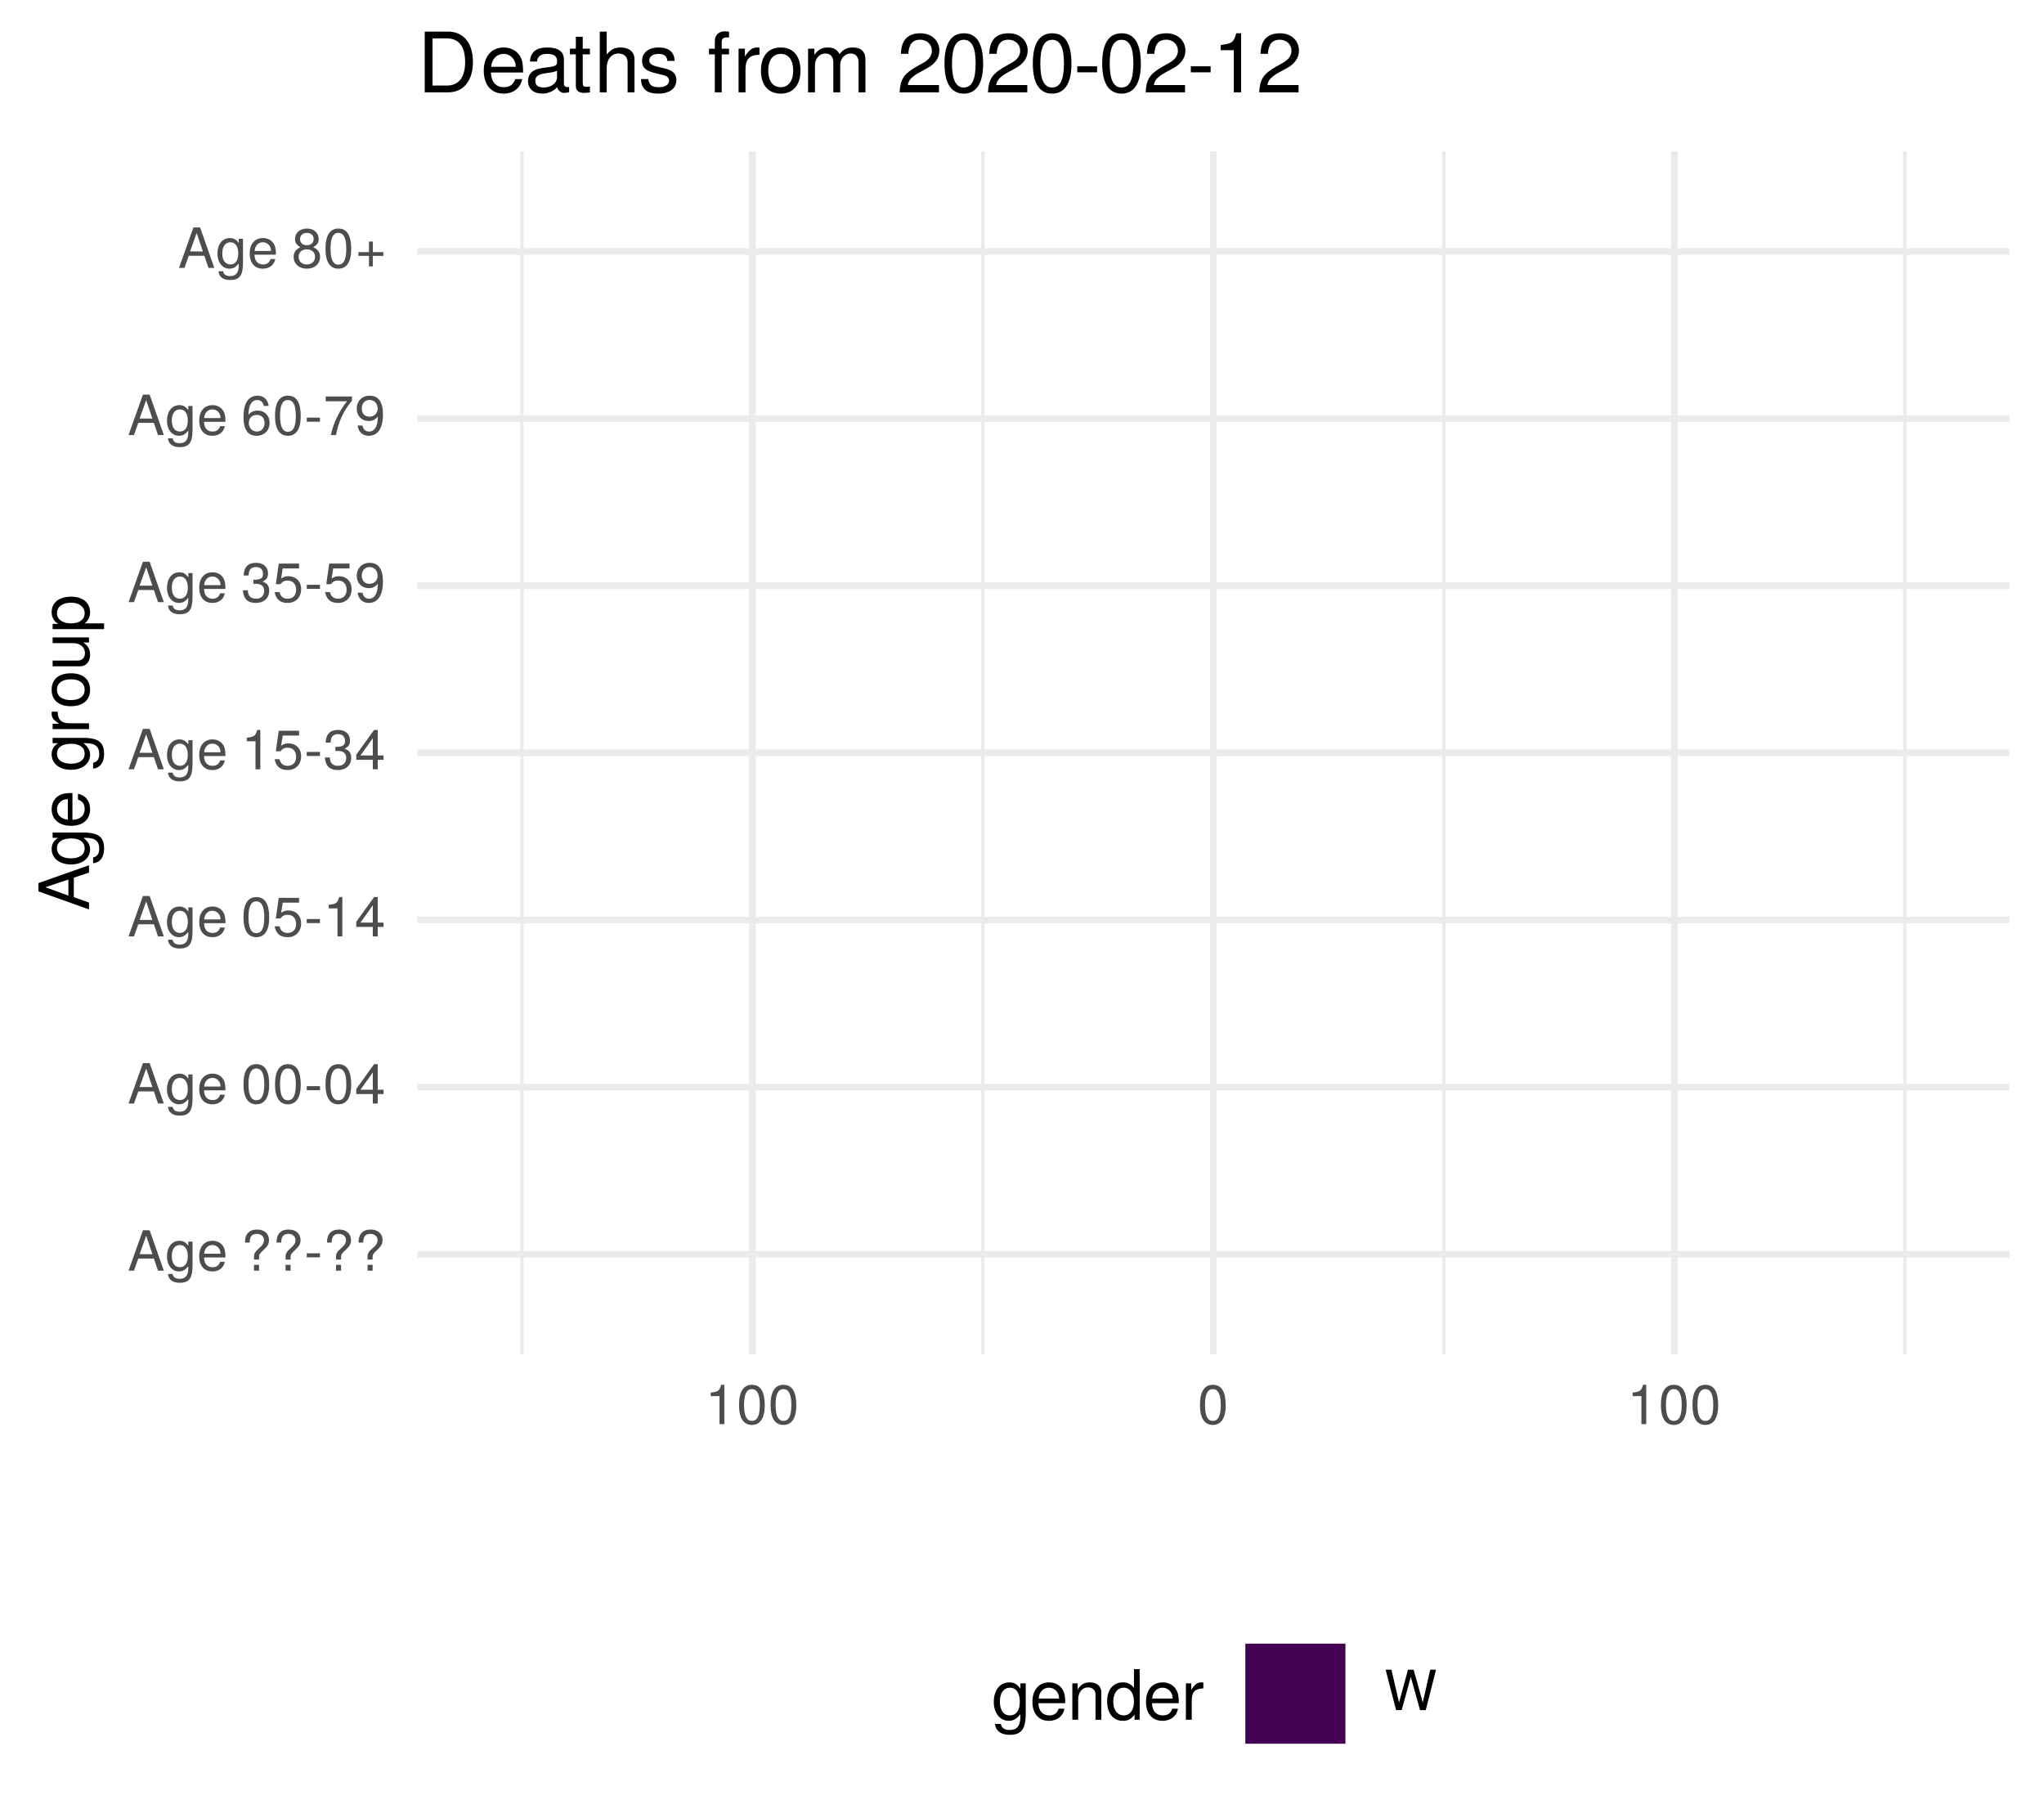
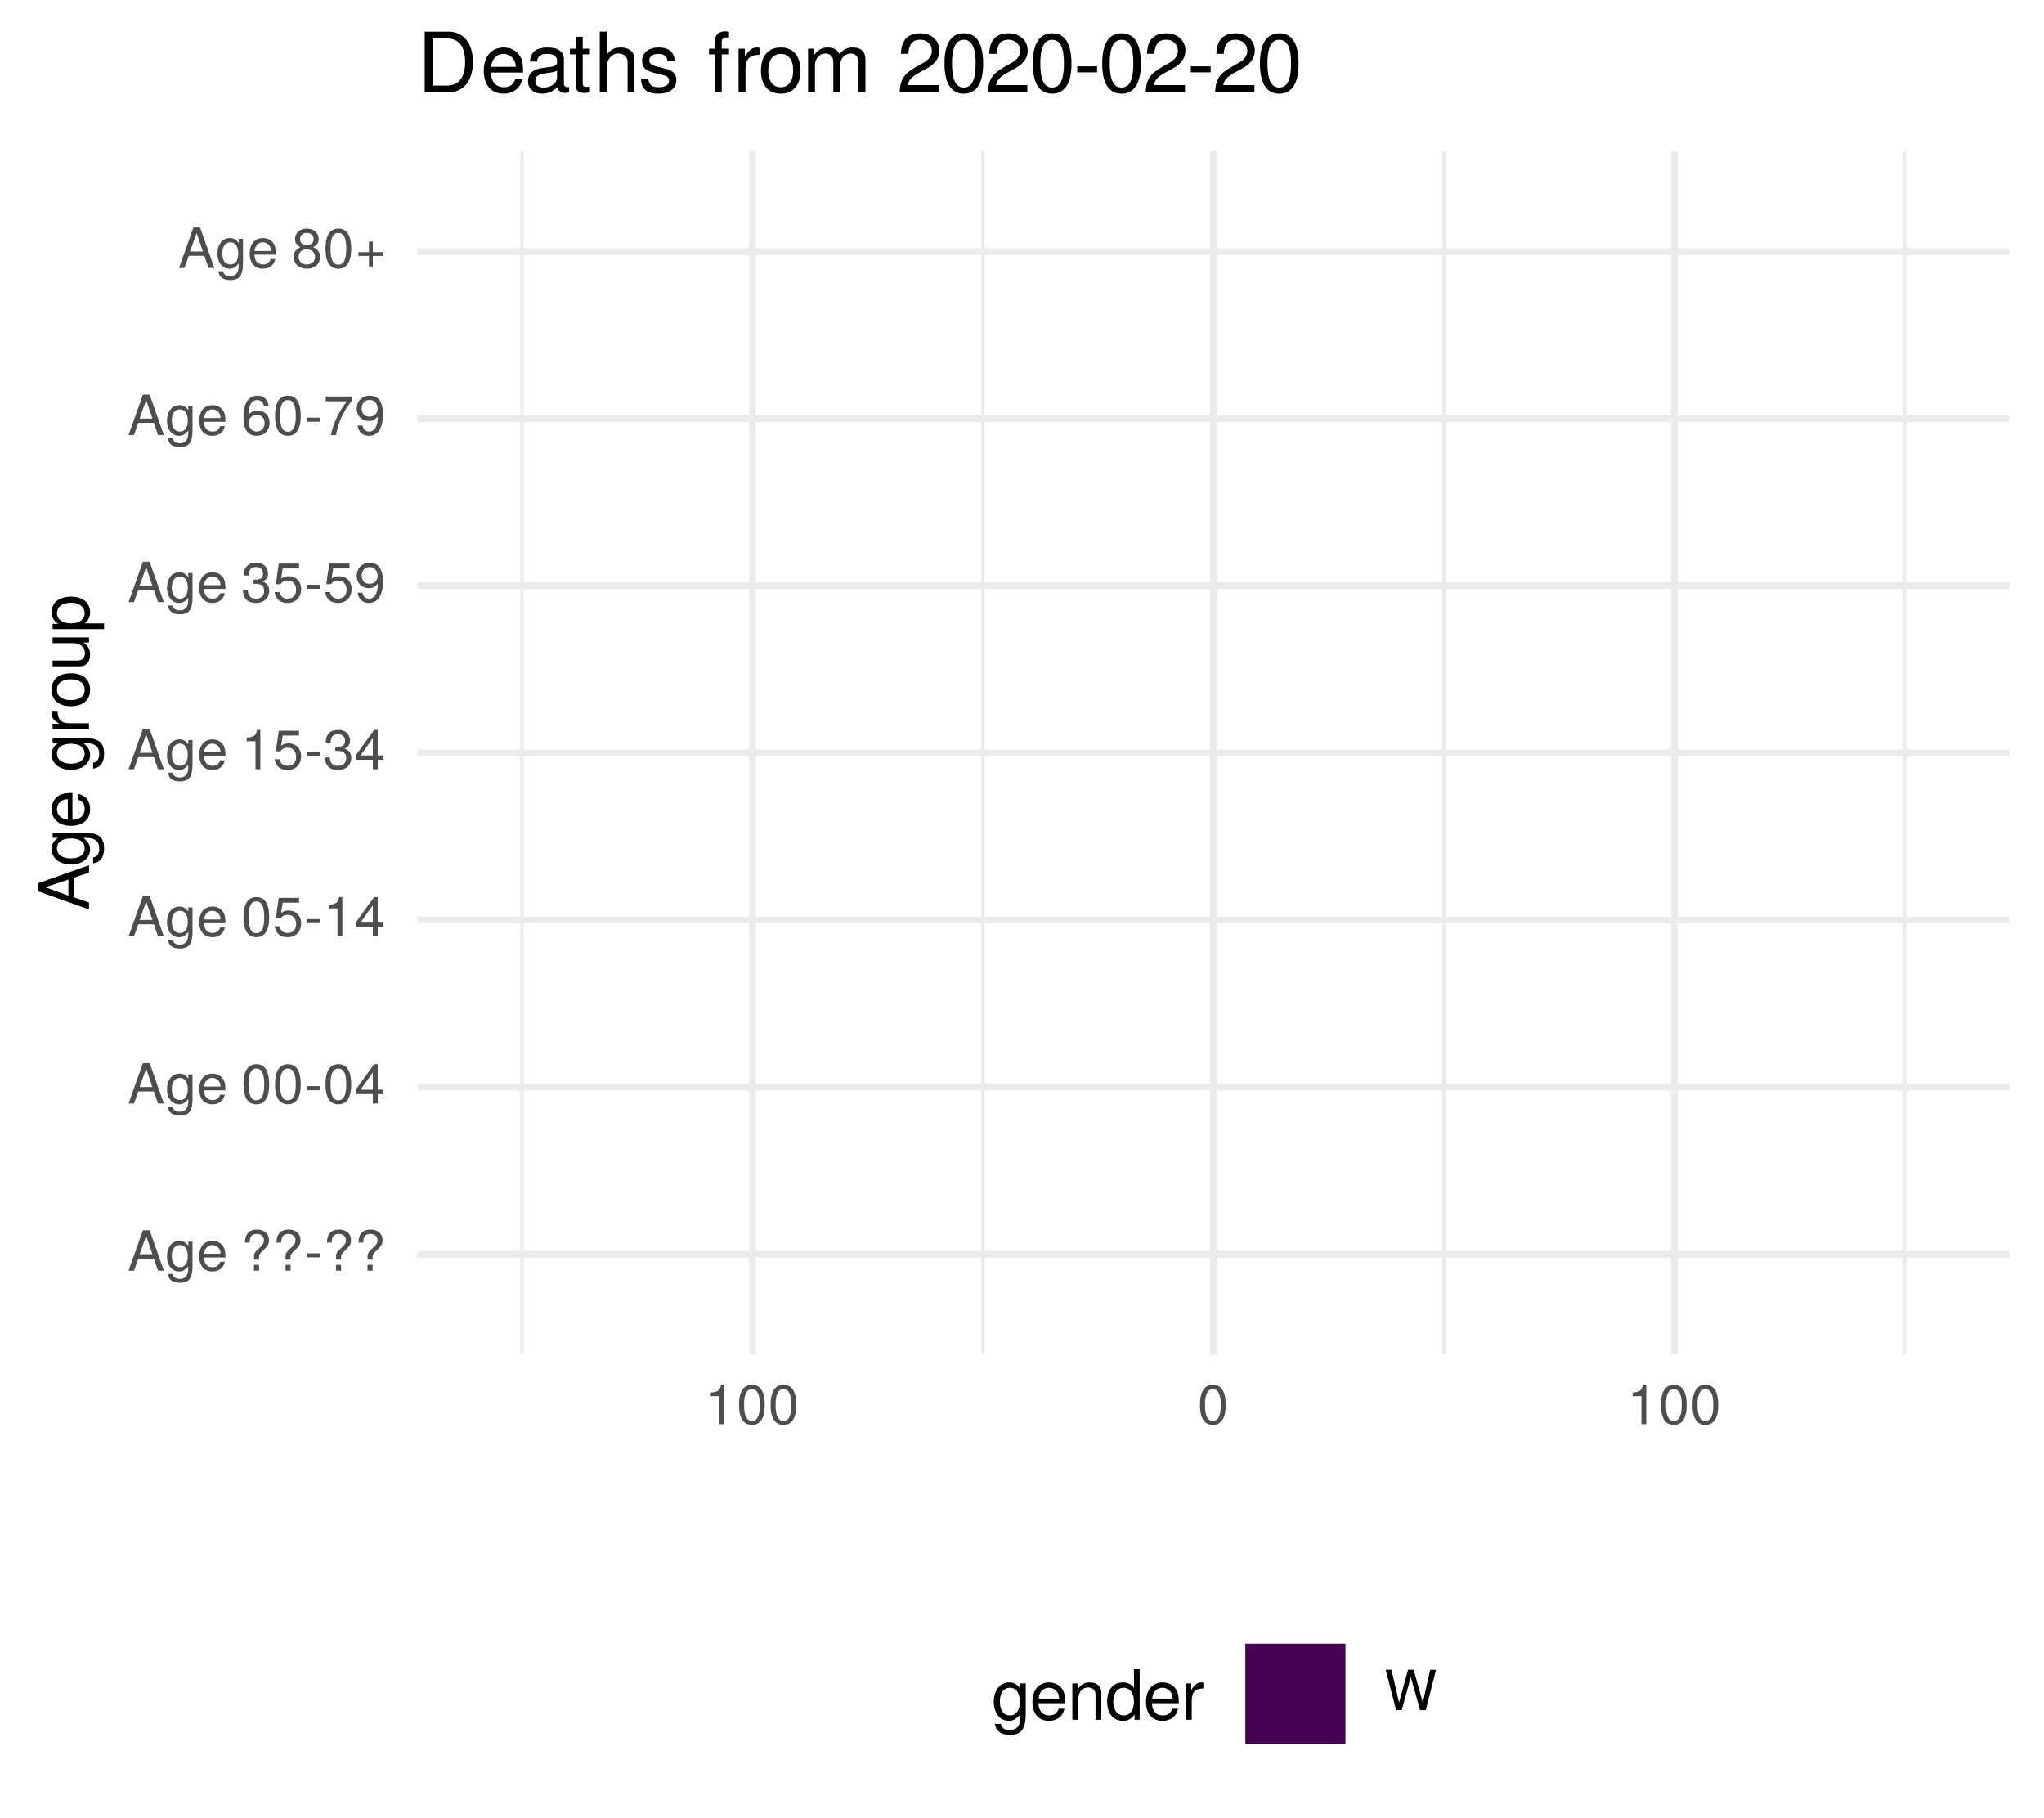
<svg xmlns="http://www.w3.org/2000/svg" xmlns:xlink="http://www.w3.org/1999/xlink" width="324pt" height="288pt" viewBox="0 0 324 288" version="1.1">
  <defs>
    <g>
      <symbol overflow="visible" id="glyph0-0">
        <path style="stroke:none;" d="" />
      </symbol>
      <symbol overflow="visible" id="glyph0-1">
        <path style="stroke:none;" d="M 5.75 0 L 3.5 -6.406 L 2.438 -6.406 L 0.156 0 L 1.016 0 L 1.703 -1.922 L 4.172 -1.922 L 4.828 0 Z M 3.938 -2.609 L 1.906 -2.609 L 2.953 -5.531 Z M 3.938 -2.609 " />
      </symbol>
      <symbol overflow="visible" id="glyph0-2">
        <path style="stroke:none;" d="M 4.297 -0.75 L 4.297 -4.609 L 3.625 -4.609 L 3.625 -3.938 C 3.25 -4.484 2.812 -4.734 2.219 -4.734 C 1.047 -4.734 0.25 -3.75 0.25 -2.266 C 0.25 -0.812 1.078 0.125 2.156 0.125 C 2.734 0.125 3.141 -0.109 3.625 -0.688 L 3.625 -0.391 C 3.625 0.828 3.125 1.297 2.266 1.297 C 1.688 1.297 1.234 1.094 1.156 0.531 L 0.406 0.531 C 0.484 1.406 1.156 1.922 2.25 1.922 C 3.688 1.922 4.297 1.281 4.297 -0.75 Z M 3.547 -2.281 C 3.547 -1.172 3.078 -0.547 2.312 -0.547 C 1.5 -0.547 1.016 -1.188 1.016 -2.312 C 1.016 -3.406 1.516 -4.062 2.297 -4.062 C 3.094 -4.062 3.547 -3.391 3.547 -2.281 Z M 3.547 -2.281 " />
      </symbol>
      <symbol overflow="visible" id="glyph0-3">
        <path style="stroke:none;" d="M 4.516 -2.094 C 4.516 -2.766 4.453 -3.188 4.328 -3.531 C 4.031 -4.281 3.328 -4.734 2.469 -4.734 C 1.172 -4.734 0.359 -3.797 0.359 -2.281 C 0.359 -0.766 1.156 0.125 2.453 0.125 C 3.5 0.125 4.234 -0.469 4.422 -1.406 L 3.672 -1.406 C 3.469 -0.797 3.062 -0.547 2.469 -0.547 C 1.703 -0.547 1.141 -1.031 1.125 -2.094 Z M 3.734 -2.75 C 3.734 -2.75 3.734 -2.703 3.719 -2.688 L 1.141 -2.688 C 1.203 -3.516 1.719 -4.062 2.453 -4.062 C 3.172 -4.062 3.734 -3.469 3.734 -2.75 Z M 3.734 -2.75 " />
      </symbol>
      <symbol overflow="visible" id="glyph0-4">
        <path style="stroke:none;" d="" />
      </symbol>
      <symbol overflow="visible" id="glyph0-5">
        <path style="stroke:none;" d="M 4.422 -4.828 C 4.422 -5.859 3.688 -6.516 2.547 -6.516 C 1.281 -6.516 0.609 -5.812 0.609 -4.453 L 1.359 -4.453 C 1.359 -5.422 1.719 -5.828 2.5 -5.828 C 3.172 -5.828 3.625 -5.422 3.625 -4.828 C 3.625 -4.422 3.438 -4.078 2.969 -3.672 C 2.453 -3.203 2.453 -3.203 2.297 -3 C 2.109 -2.75 2.047 -2.547 2.047 -2.234 L 2.047 -1.75 L 2.844 -1.75 L 2.844 -2.156 C 2.844 -2.547 2.938 -2.703 3.531 -3.25 C 4.203 -3.859 4.422 -4.25 4.422 -4.828 Z M 2.844 0 L 2.844 -0.922 L 2.047 -0.922 L 2.047 0 Z M 2.844 0 " />
      </symbol>
      <symbol overflow="visible" id="glyph0-6">
        <path style="stroke:none;" d="M 2.5 -2.109 L 2.5 -2.75 L 0.406 -2.75 L 0.406 -2.109 Z M 2.5 -2.109 " />
      </symbol>
      <symbol overflow="visible" id="glyph0-7">
        <path style="stroke:none;" d="M 4.453 -3 C 4.453 -5.156 3.781 -6.234 2.422 -6.234 C 1.078 -6.234 0.375 -5.141 0.375 -3.047 C 0.375 -0.953 1.078 0.125 2.422 0.125 C 3.734 0.125 4.453 -0.953 4.453 -3 Z M 3.672 -3.062 C 3.672 -1.297 3.266 -0.516 2.406 -0.516 C 1.578 -0.516 1.172 -1.344 1.172 -3.047 C 1.172 -4.75 1.578 -5.547 2.422 -5.547 C 3.25 -5.547 3.672 -4.734 3.672 -3.062 Z M 3.672 -3.062 " />
      </symbol>
      <symbol overflow="visible" id="glyph0-8">
        <path style="stroke:none;" d="M 4.578 -1.5 L 4.578 -2.188 L 3.656 -2.188 L 3.656 -6.234 L 3.078 -6.234 L 0.25 -2.312 L 0.25 -1.5 L 2.875 -1.5 L 2.875 0 L 3.656 0 L 3.656 -1.5 Z M 2.875 -2.188 L 0.922 -2.188 L 2.875 -4.922 Z M 2.875 -2.188 " />
      </symbol>
      <symbol overflow="visible" id="glyph0-9">
        <path style="stroke:none;" d="M 4.516 -2.062 C 4.516 -3.297 3.688 -4.109 2.5 -4.109 C 2.062 -4.109 1.703 -4 1.344 -3.734 L 1.594 -5.344 L 4.188 -5.344 L 4.188 -6.109 L 0.969 -6.109 L 0.5 -2.844 L 1.219 -2.844 C 1.578 -3.266 1.875 -3.422 2.359 -3.422 C 3.188 -3.422 3.719 -2.891 3.719 -1.969 C 3.719 -1.062 3.203 -0.547 2.359 -0.547 C 1.688 -0.547 1.266 -0.891 1.078 -1.594 L 0.312 -1.594 C 0.562 -0.359 1.266 0.125 2.375 0.125 C 3.641 0.125 4.516 -0.75 4.516 -2.062 Z M 4.516 -2.062 " />
      </symbol>
      <symbol overflow="visible" id="glyph0-10">
        <path style="stroke:none;" d="M 3.047 0 L 3.047 -6.234 L 2.547 -6.234 C 2.266 -5.281 2.094 -5.141 0.891 -5 L 0.891 -4.438 L 2.281 -4.438 L 2.281 0 Z M 3.047 0 " />
      </symbol>
      <symbol overflow="visible" id="glyph0-11">
        <path style="stroke:none;" d="M 4.453 -1.812 C 4.453 -2.562 4.141 -3.016 3.391 -3.266 C 3.969 -3.5 4.266 -3.891 4.266 -4.516 C 4.266 -5.594 3.547 -6.234 2.359 -6.234 C 1.109 -6.234 0.438 -5.547 0.406 -4.219 L 1.188 -4.219 C 1.203 -5.141 1.578 -5.562 2.375 -5.562 C 3.062 -5.562 3.469 -5.156 3.469 -4.5 C 3.469 -3.828 3.188 -3.547 1.938 -3.547 L 1.938 -2.906 L 2.359 -2.906 C 3.219 -2.906 3.656 -2.5 3.656 -1.797 C 3.656 -1.016 3.172 -0.547 2.359 -0.547 C 1.516 -0.547 1.109 -0.969 1.062 -1.875 L 0.281 -1.875 C 0.375 -0.5 1.062 0.125 2.344 0.125 C 3.625 0.125 4.453 -0.641 4.453 -1.812 Z M 4.453 -1.812 " />
      </symbol>
      <symbol overflow="visible" id="glyph0-12">
        <path style="stroke:none;" d="M 4.484 -3.266 C 4.484 -5.219 3.797 -6.234 2.375 -6.234 C 1.188 -6.234 0.328 -5.391 0.328 -4.172 C 0.328 -3.016 1.125 -2.219 2.25 -2.219 C 2.844 -2.219 3.266 -2.438 3.672 -2.922 C 3.672 -1.406 3.172 -0.547 2.281 -0.547 C 1.734 -0.547 1.359 -0.891 1.234 -1.5 L 0.469 -1.5 C 0.609 -0.469 1.281 0.125 2.234 0.125 C 3.688 0.125 4.484 -1.109 4.484 -3.266 Z M 3.641 -4.188 C 3.641 -3.422 3.094 -2.906 2.344 -2.906 C 1.594 -2.906 1.125 -3.391 1.125 -4.234 C 1.125 -5.016 1.656 -5.562 2.359 -5.562 C 3.094 -5.562 3.641 -5 3.641 -4.188 Z M 3.641 -4.188 " />
      </symbol>
      <symbol overflow="visible" id="glyph0-13">
        <path style="stroke:none;" d="M 4.516 -1.938 C 4.516 -3.094 3.719 -3.875 2.609 -3.875 C 1.984 -3.875 1.5 -3.641 1.172 -3.188 C 1.172 -4.703 1.672 -5.547 2.562 -5.547 C 3.109 -5.547 3.484 -5.203 3.609 -4.609 L 4.375 -4.609 C 4.234 -5.625 3.562 -6.234 2.609 -6.234 C 1.156 -6.234 0.375 -5.016 0.375 -2.844 C 0.375 -0.891 1.047 0.125 2.469 0.125 C 3.656 0.125 4.516 -0.719 4.516 -1.938 Z M 3.719 -1.875 C 3.719 -1.094 3.188 -0.547 2.484 -0.547 C 1.766 -0.547 1.219 -1.125 1.219 -1.922 C 1.219 -2.688 1.734 -3.188 2.5 -3.188 C 3.25 -3.188 3.719 -2.703 3.719 -1.875 Z M 3.719 -1.875 " />
      </symbol>
      <symbol overflow="visible" id="glyph0-14">
        <path style="stroke:none;" d="M 4.578 -5.453 L 4.578 -6.109 L 0.406 -6.109 L 0.406 -5.344 L 3.781 -5.344 C 2.531 -3.781 1.656 -1.953 1.219 0 L 2.047 0 C 2.391 -2.016 3.266 -3.891 4.578 -5.453 Z M 4.578 -5.453 " />
      </symbol>
      <symbol overflow="visible" id="glyph0-15">
        <path style="stroke:none;" d="M 4.516 -1.766 C 4.516 -2.453 4.156 -2.938 3.438 -3.281 C 4.078 -3.672 4.297 -3.984 4.297 -4.578 C 4.297 -5.547 3.531 -6.234 2.422 -6.234 C 1.312 -6.234 0.547 -5.547 0.547 -4.578 C 0.547 -4 0.75 -3.672 1.391 -3.281 C 0.672 -2.938 0.328 -2.453 0.328 -1.766 C 0.328 -0.625 1.188 0.125 2.422 0.125 C 3.656 0.125 4.516 -0.625 4.516 -1.766 Z M 3.5 -4.562 C 3.5 -3.969 3.062 -3.594 2.422 -3.594 C 1.766 -3.594 1.344 -3.969 1.344 -4.562 C 1.344 -5.156 1.766 -5.547 2.422 -5.547 C 3.078 -5.547 3.5 -5.156 3.5 -4.562 Z M 3.719 -1.75 C 3.719 -1.016 3.188 -0.547 2.406 -0.547 C 1.641 -0.547 1.125 -1.016 1.125 -1.75 C 1.125 -2.484 1.641 -2.938 2.422 -2.938 C 3.188 -2.938 3.719 -2.484 3.719 -1.75 Z M 3.719 -1.75 " />
      </symbol>
      <symbol overflow="visible" id="glyph0-16">
        <path style="stroke:none;" d="M 4.547 -1.906 L 4.547 -2.5 L 2.875 -2.5 L 2.875 -4.172 L 2.266 -4.172 L 2.266 -2.5 L 0.594 -2.5 L 0.594 -1.906 L 2.266 -1.906 L 2.266 -0.234 L 2.875 -0.234 L 2.875 -1.906 Z M 4.547 -1.906 " />
      </symbol>
      <symbol overflow="visible" id="glyph0-17">
        <path style="stroke:none;" d="M 8.172 -6.406 L 7.25 -6.406 L 6.078 -1.203 L 4.625 -6.406 L 3.734 -6.406 L 2.312 -1.203 L 1.109 -6.406 L 0.188 -6.406 L 1.844 0 L 2.734 0 L 4.172 -5.266 L 5.641 0 L 6.547 0 Z M 8.172 -6.406 " />
      </symbol>
      <symbol overflow="visible" id="glyph1-0">
        <path style="stroke:none;" d="" />
      </symbol>
      <symbol overflow="visible" id="glyph1-1">
        <path style="stroke:none;" d="M 0 -7.188 L -8.016 -4.359 L -8.016 -3.047 L 0 -0.188 L 0 -1.281 L -2.406 -2.125 L -2.406 -5.219 L 0 -6.031 Z M -3.266 -4.922 L -3.266 -2.375 L -6.922 -3.703 Z M -3.266 -4.922 " />
      </symbol>
      <symbol overflow="visible" id="glyph1-2">
        <path style="stroke:none;" d="M -0.953 -5.375 L -5.766 -5.375 L -5.766 -4.531 L -4.922 -4.531 C -5.609 -4.062 -5.922 -3.516 -5.922 -2.766 C -5.922 -1.312 -4.703 -0.312 -2.828 -0.312 C -1.016 -0.312 0.172 -1.344 0.172 -2.688 C 0.172 -3.422 -0.141 -3.922 -0.875 -4.531 L -0.484 -4.531 C 1.047 -4.531 1.625 -3.906 1.625 -2.844 C 1.625 -2.109 1.359 -1.547 0.656 -1.438 L 0.656 -0.5 C 1.75 -0.609 2.391 -1.453 2.391 -2.812 C 2.391 -4.609 1.594 -5.375 -0.953 -5.375 Z M -2.844 -4.438 C -1.469 -4.438 -0.688 -3.844 -0.688 -2.875 C -0.688 -1.875 -1.484 -1.281 -2.875 -1.281 C -4.266 -1.281 -5.078 -1.891 -5.078 -2.875 C -5.078 -3.859 -4.25 -4.438 -2.844 -4.438 Z M -2.844 -4.438 " />
      </symbol>
      <symbol overflow="visible" id="glyph1-3">
        <path style="stroke:none;" d="M -2.625 -5.641 C -3.453 -5.641 -3.984 -5.578 -4.406 -5.406 C -5.359 -5.031 -5.922 -4.156 -5.922 -3.078 C -5.922 -1.469 -4.734 -0.438 -2.844 -0.438 C -0.953 -0.438 0.172 -1.438 0.172 -3.062 C 0.172 -4.375 -0.578 -5.297 -1.75 -5.516 L -1.75 -4.594 C -0.984 -4.344 -0.688 -3.828 -0.688 -3.094 C -0.688 -2.141 -1.297 -1.422 -2.625 -1.391 Z M -3.438 -4.656 C -3.438 -4.656 -3.391 -4.656 -3.359 -4.656 L -3.359 -1.422 C -4.391 -1.5 -5.078 -2.141 -5.078 -3.062 C -5.078 -3.969 -4.328 -4.656 -3.438 -4.656 Z M -3.438 -4.656 " />
      </symbol>
      <symbol overflow="visible" id="glyph1-4">
        <path style="stroke:none;" d="" />
      </symbol>
      <symbol overflow="visible" id="glyph1-5">
        <path style="stroke:none;" d="M -4.969 -3.531 L -5.891 -3.531 C -5.922 -3.375 -5.922 -3.297 -5.922 -3.172 C -5.922 -2.578 -5.578 -2.141 -4.719 -1.609 L -5.766 -1.609 L -5.766 -0.766 L 0 -0.766 L 0 -1.688 L -2.984 -1.688 C -4.297 -1.688 -4.938 -2.109 -4.969 -3.531 Z M -4.969 -3.531 " />
      </symbol>
      <symbol overflow="visible" id="glyph1-6">
        <path style="stroke:none;" d="M -2.844 -5.609 C -4.828 -5.609 -5.922 -4.656 -5.922 -2.984 C -5.922 -1.375 -4.812 -0.391 -2.875 -0.391 C -0.953 -0.391 0.172 -1.359 0.172 -3 C 0.172 -4.625 -0.953 -5.609 -2.844 -5.609 Z M -2.844 -4.656 C -1.5 -4.656 -0.688 -4.016 -0.688 -3 C -0.688 -1.984 -1.484 -1.359 -2.875 -1.359 C -4.266 -1.359 -5.078 -1.984 -5.078 -3 C -5.078 -4.031 -4.281 -4.656 -2.844 -4.656 Z M -2.844 -4.656 " />
      </symbol>
      <symbol overflow="visible" id="glyph1-7">
        <path style="stroke:none;" d="M 0 -5.297 L -5.766 -5.297 L -5.766 -4.391 L -2.578 -4.391 C -1.406 -4.391 -0.641 -3.766 -0.641 -2.812 C -0.641 -2.094 -1.078 -1.625 -1.766 -1.625 L -5.766 -1.625 L -5.766 -0.719 L -1.406 -0.719 C -0.453 -0.719 0.172 -1.438 0.172 -2.547 C 0.172 -3.406 -0.125 -3.938 -0.891 -4.484 L 0 -4.484 Z M 0 -5.297 " />
      </symbol>
      <symbol overflow="visible" id="glyph1-8">
        <path style="stroke:none;" d="M -2.828 -5.75 C -4.766 -5.75 -5.922 -4.812 -5.922 -3.281 C -5.922 -2.5 -5.578 -1.875 -4.891 -1.438 L -5.766 -1.438 L -5.766 -0.609 L 2.391 -0.609 L 2.391 -1.516 L -0.688 -1.516 C -0.094 -2 0.172 -2.547 0.172 -3.281 C 0.172 -4.781 -0.984 -5.75 -2.828 -5.75 Z M -2.844 -4.797 C -1.547 -4.797 -0.688 -4.125 -0.688 -3.125 C -0.688 -2.156 -1.484 -1.516 -2.844 -1.516 C -4.188 -1.516 -5.078 -2.156 -5.078 -3.125 C -5.078 -4.141 -4.219 -4.797 -2.844 -4.797 Z M -2.844 -4.797 " />
      </symbol>
      <symbol overflow="visible" id="glyph2-0">
        <path style="stroke:none;" d="" />
      </symbol>
      <symbol overflow="visible" id="glyph2-1">
        <path style="stroke:none;" d="M 5.375 -0.953 L 5.375 -5.766 L 4.531 -5.766 L 4.531 -4.922 C 4.062 -5.609 3.516 -5.922 2.766 -5.922 C 1.312 -5.922 0.312 -4.703 0.312 -2.828 C 0.312 -1.016 1.344 0.172 2.688 0.172 C 3.422 0.172 3.922 -0.141 4.531 -0.875 L 4.531 -0.484 C 4.531 1.047 3.906 1.625 2.844 1.625 C 2.109 1.625 1.547 1.359 1.438 0.656 L 0.5 0.656 C 0.609 1.75 1.453 2.391 2.812 2.391 C 4.609 2.391 5.375 1.594 5.375 -0.953 Z M 4.438 -2.844 C 4.438 -1.469 3.844 -0.688 2.875 -0.688 C 1.875 -0.688 1.281 -1.484 1.281 -2.875 C 1.281 -4.266 1.891 -5.078 2.875 -5.078 C 3.859 -5.078 4.438 -4.25 4.438 -2.844 Z M 4.438 -2.844 " />
      </symbol>
      <symbol overflow="visible" id="glyph2-2">
        <path style="stroke:none;" d="M 5.641 -2.625 C 5.641 -3.453 5.578 -3.984 5.406 -4.406 C 5.031 -5.359 4.156 -5.922 3.078 -5.922 C 1.469 -5.922 0.438 -4.734 0.438 -2.844 C 0.438 -0.953 1.438 0.172 3.062 0.172 C 4.375 0.172 5.297 -0.578 5.516 -1.75 L 4.594 -1.75 C 4.344 -0.984 3.828 -0.688 3.094 -0.688 C 2.141 -0.688 1.422 -1.297 1.391 -2.625 Z M 4.656 -3.438 C 4.656 -3.438 4.656 -3.391 4.656 -3.359 L 1.422 -3.359 C 1.5 -4.391 2.141 -5.078 3.062 -5.078 C 3.969 -5.078 4.656 -4.328 4.656 -3.438 Z M 4.656 -3.438 " />
      </symbol>
      <symbol overflow="visible" id="glyph2-3">
        <path style="stroke:none;" d="M 5.359 0 L 5.359 -4.359 C 5.359 -5.312 4.641 -5.922 3.531 -5.922 C 2.672 -5.922 2.125 -5.594 1.609 -4.797 L 1.609 -5.766 L 0.766 -5.766 L 0.766 0 L 1.688 0 L 1.688 -3.172 C 1.688 -4.359 2.328 -5.125 3.25 -5.125 C 3.984 -5.125 4.438 -4.688 4.438 -4 L 4.438 0 Z M 5.359 0 " />
      </symbol>
      <symbol overflow="visible" id="glyph2-4">
        <path style="stroke:none;" d="M 5.438 0 L 5.438 -8.016 L 4.531 -8.016 L 4.531 -5.031 C 4.141 -5.625 3.531 -5.922 2.766 -5.922 C 1.266 -5.922 0.281 -4.781 0.281 -2.938 C 0.281 -0.984 1.25 0.172 2.797 0.172 C 3.594 0.172 4.141 -0.125 4.625 -0.844 L 4.625 0 Z M 4.531 -2.859 C 4.531 -1.531 3.891 -0.688 2.922 -0.688 C 1.906 -0.688 1.25 -1.547 1.25 -2.875 C 1.25 -4.219 1.906 -5.078 2.922 -5.078 C 3.906 -5.078 4.531 -4.188 4.531 -2.859 Z M 4.531 -2.859 " />
      </symbol>
      <symbol overflow="visible" id="glyph2-5">
        <path style="stroke:none;" d="M 3.531 -4.969 L 3.531 -5.891 C 3.375 -5.922 3.297 -5.922 3.172 -5.922 C 2.578 -5.922 2.141 -5.578 1.609 -4.719 L 1.609 -5.766 L 0.766 -5.766 L 0.766 0 L 1.688 0 L 1.688 -2.984 C 1.688 -4.297 2.109 -4.938 3.531 -4.969 Z M 3.531 -4.969 " />
      </symbol>
      <symbol overflow="visible" id="glyph3-0">
        <path style="stroke:none;" d="" />
      </symbol>
      <symbol overflow="visible" id="glyph3-1">
        <path style="stroke:none;" d="M 8.812 -4.812 C 8.812 -7.797 7.328 -9.625 4.891 -9.625 L 1.172 -9.625 L 1.172 0 L 4.891 0 C 7.312 0 8.812 -1.828 8.812 -4.812 Z M 7.578 -4.812 C 7.578 -2.375 6.578 -1.078 4.672 -1.078 L 2.406 -1.078 L 2.406 -8.547 L 4.672 -8.547 C 6.578 -8.547 7.578 -7.266 7.578 -4.812 Z M 7.578 -4.812 " />
      </symbol>
      <symbol overflow="visible" id="glyph3-2">
        <path style="stroke:none;" d="M 6.766 -3.141 C 6.766 -4.141 6.688 -4.781 6.5 -5.297 C 6.047 -6.438 4.984 -7.109 3.703 -7.109 C 1.766 -7.109 0.531 -5.688 0.531 -3.422 C 0.531 -1.156 1.734 0.203 3.672 0.203 C 5.25 0.203 6.344 -0.703 6.625 -2.094 L 5.516 -2.094 C 5.219 -1.188 4.594 -0.812 3.703 -0.812 C 2.562 -0.812 1.703 -1.562 1.672 -3.141 Z M 5.594 -4.125 C 5.594 -4.125 5.594 -4.062 5.578 -4.047 L 1.703 -4.047 C 1.797 -5.266 2.578 -6.094 3.688 -6.094 C 4.766 -6.094 5.594 -5.203 5.594 -4.125 Z M 5.594 -4.125 " />
      </symbol>
      <symbol overflow="visible" id="glyph3-3">
        <path style="stroke:none;" d="M 7.062 -0.031 L 7.062 -0.859 C 6.938 -0.828 6.891 -0.828 6.828 -0.828 C 6.438 -0.828 6.234 -1.031 6.234 -1.375 L 6.234 -5.234 C 6.234 -6.453 5.328 -7.109 3.625 -7.109 C 1.953 -7.109 0.922 -6.469 0.859 -4.875 L 1.969 -4.875 C 2.062 -5.719 2.562 -6.094 3.594 -6.094 C 4.578 -6.094 5.141 -5.734 5.141 -5.062 L 5.141 -4.781 C 5.141 -4.312 4.859 -4.125 3.984 -4.016 C 2.422 -3.812 2.188 -3.766 1.766 -3.594 C 0.969 -3.266 0.547 -2.641 0.547 -1.797 C 0.547 -0.547 1.422 0.203 2.828 0.203 C 3.703 0.203 4.562 -0.172 5.172 -0.812 C 5.297 -0.297 5.766 0.094 6.312 0.094 C 6.531 0.094 6.703 0.062 7.062 -0.031 Z M 5.141 -2.391 C 5.141 -1.406 4.125 -0.766 3.062 -0.766 C 2.203 -0.766 1.703 -1.062 1.703 -1.828 C 1.703 -2.547 2.188 -2.859 3.359 -3.031 C 4.531 -3.188 4.766 -3.25 5.141 -3.422 Z M 5.141 -2.391 " />
      </symbol>
      <symbol overflow="visible" id="glyph3-4">
        <path style="stroke:none;" d="M 3.359 0 L 3.359 -0.922 C 3.203 -0.891 3.031 -0.875 2.828 -0.875 C 2.344 -0.875 2.219 -1 2.219 -1.484 L 2.219 -6.016 L 3.359 -6.016 L 3.359 -6.922 L 2.219 -6.922 L 2.219 -8.812 L 1.125 -8.812 L 1.125 -6.922 L 0.188 -6.922 L 0.188 -6.016 L 1.125 -6.016 L 1.125 -1 C 1.125 -0.297 1.594 0.094 2.453 0.094 C 2.719 0.094 2.984 0.062 3.359 0 Z M 3.359 0 " />
      </symbol>
      <symbol overflow="visible" id="glyph3-5">
        <path style="stroke:none;" d="M 6.422 0 L 6.422 -5.234 C 6.422 -6.391 5.578 -7.109 4.234 -7.109 C 3.266 -7.109 2.672 -6.812 2.016 -5.969 L 2.016 -9.625 L 0.922 -9.625 L 0.922 0 L 2.016 0 L 2.016 -3.812 C 2.016 -5.234 2.766 -6.156 3.891 -6.156 C 4.672 -6.156 5.328 -5.703 5.328 -4.797 L 5.328 0 Z M 6.422 0 " />
      </symbol>
      <symbol overflow="visible" id="glyph3-6">
        <path style="stroke:none;" d="M 6.062 -1.938 C 6.062 -2.969 5.484 -3.484 4.109 -3.812 L 3.047 -4.062 C 2.156 -4.281 1.766 -4.562 1.766 -5.062 C 1.766 -5.688 2.344 -6.094 3.234 -6.094 C 4.125 -6.094 4.594 -5.719 4.625 -4.984 L 5.781 -4.984 C 5.766 -6.344 4.875 -7.109 3.281 -7.109 C 1.656 -7.109 0.625 -6.281 0.625 -5 C 0.625 -3.922 1.172 -3.406 2.812 -3.016 L 3.844 -2.766 C 4.609 -2.578 4.906 -2.344 4.906 -1.844 C 4.906 -1.203 4.266 -0.812 3.297 -0.812 C 2.312 -0.812 1.75 -1.062 1.609 -2.109 L 0.453 -2.109 C 0.5 -0.516 1.406 0.203 3.203 0.203 C 4.953 0.203 6.062 -0.609 6.062 -1.938 Z M 6.062 -1.938 " />
      </symbol>
      <symbol overflow="visible" id="glyph3-7">
        <path style="stroke:none;" d="" />
      </symbol>
      <symbol overflow="visible" id="glyph3-8">
        <path style="stroke:none;" d="M 3.406 -6.016 L 3.406 -6.922 L 2.25 -6.922 L 2.25 -8 C 2.25 -8.469 2.516 -8.703 3.031 -8.703 C 3.109 -8.703 3.156 -8.703 3.406 -8.688 L 3.406 -9.594 C 3.156 -9.656 3.016 -9.672 2.781 -9.672 C 1.766 -9.672 1.156 -9.078 1.156 -8.094 L 1.156 -6.922 L 0.234 -6.922 L 0.234 -6.016 L 1.156 -6.016 L 1.156 0 L 2.25 0 L 2.25 -6.016 Z M 3.406 -6.016 " />
      </symbol>
      <symbol overflow="visible" id="glyph3-9">
        <path style="stroke:none;" d="M 4.234 -5.953 L 4.234 -7.078 C 4.047 -7.109 3.969 -7.109 3.812 -7.109 C 3.109 -7.109 2.562 -6.688 1.922 -5.672 L 1.922 -6.922 L 0.922 -6.922 L 0.922 0 L 2.016 0 L 2.016 -3.594 C 2.016 -5.156 2.531 -5.922 4.234 -5.953 Z M 4.234 -5.953 " />
      </symbol>
      <symbol overflow="visible" id="glyph3-10">
        <path style="stroke:none;" d="M 6.734 -3.406 C 6.734 -5.797 5.578 -7.109 3.594 -7.109 C 1.656 -7.109 0.469 -5.781 0.469 -3.453 C 0.469 -1.141 1.641 0.203 3.609 0.203 C 5.547 0.203 6.734 -1.141 6.734 -3.406 Z M 5.578 -3.422 C 5.578 -1.797 4.812 -0.812 3.609 -0.812 C 2.375 -0.812 1.625 -1.781 1.625 -3.453 C 1.625 -5.125 2.375 -6.094 3.609 -6.094 C 4.844 -6.094 5.578 -5.141 5.578 -3.422 Z M 5.578 -3.422 " />
      </symbol>
      <symbol overflow="visible" id="glyph3-11">
        <path style="stroke:none;" d="M 10.031 0 L 10.031 -5.188 C 10.031 -6.438 9.344 -7.109 8.047 -7.109 C 7.125 -7.109 6.578 -6.844 5.922 -6.062 C 5.516 -6.797 4.969 -7.109 4.062 -7.109 C 3.141 -7.109 2.531 -6.766 1.938 -5.938 L 1.938 -6.922 L 0.938 -6.922 L 0.938 0 L 2.031 0 L 2.031 -4.344 C 2.031 -5.344 2.766 -6.156 3.656 -6.156 C 4.469 -6.156 4.938 -5.656 4.938 -4.766 L 4.938 0 L 6.031 0 L 6.031 -4.344 C 6.031 -5.344 6.766 -6.156 7.672 -6.156 C 8.469 -6.156 8.938 -5.641 8.938 -4.766 L 8.938 0 Z M 10.031 0 " />
      </symbol>
      <symbol overflow="visible" id="glyph3-12">
        <path style="stroke:none;" d="M 6.75 -6.609 C 6.75 -8.203 5.516 -9.359 3.75 -9.359 C 1.828 -9.359 0.719 -8.391 0.656 -6.109 L 1.828 -6.109 C 1.922 -7.688 2.562 -8.344 3.703 -8.344 C 4.766 -8.344 5.562 -7.594 5.562 -6.594 C 5.562 -5.844 5.125 -5.219 4.297 -4.734 L 3.078 -4.047 C 1.125 -2.938 0.547 -2.062 0.453 0 L 6.688 0 L 6.688 -1.156 L 1.75 -1.156 C 1.875 -1.922 2.297 -2.406 3.453 -3.078 L 4.766 -3.797 C 6.078 -4.484 6.75 -5.469 6.75 -6.609 Z M 6.75 -6.609 " />
      </symbol>
      <symbol overflow="visible" id="glyph3-13">
        <path style="stroke:none;" d="M 6.688 -4.5 C 6.688 -7.75 5.672 -9.359 3.625 -9.359 C 1.609 -9.359 0.562 -7.719 0.562 -4.578 C 0.562 -1.422 1.625 0.203 3.625 0.203 C 5.609 0.203 6.688 -1.422 6.688 -4.5 Z M 5.5 -4.609 C 5.5 -1.953 4.891 -0.766 3.609 -0.766 C 2.375 -0.766 1.75 -2 1.75 -4.562 C 1.75 -7.125 2.375 -8.328 3.625 -8.328 C 4.891 -8.328 5.5 -7.109 5.5 -4.609 Z M 5.5 -4.609 " />
      </symbol>
      <symbol overflow="visible" id="glyph3-14">
        <path style="stroke:none;" d="M 3.75 -3.172 L 3.75 -4.125 L 0.609 -4.125 L 0.609 -3.172 Z M 3.75 -3.172 " />
      </symbol>
-       <symbol overflow="visible" id="glyph3-15">
-         <path style="stroke:none;" d="M 4.578 0 L 4.578 -9.359 L 3.812 -9.359 C 3.406 -7.922 3.141 -7.719 1.344 -7.5 L 1.344 -6.672 L 3.422 -6.672 L 3.422 0 Z M 4.578 0 " />
-       </symbol>
    </g>
    <clipPath id="clip1">
      <path d="M 82 23.957 L 84 23.957 L 84 214.648 L 82 214.648 Z M 82 23.957 " />
    </clipPath>
    <clipPath id="clip2">
      <path d="M 155 23.957 L 157 23.957 L 157 214.648 L 155 214.648 Z M 155 23.957 " />
    </clipPath>
    <clipPath id="clip3">
      <path d="M 228 23.957 L 230 23.957 L 230 214.648 L 228 214.648 Z M 228 23.957 " />
    </clipPath>
    <clipPath id="clip4">
      <path d="M 301 23.957 L 303 23.957 L 303 214.648 L 301 214.648 Z M 301 23.957 " />
    </clipPath>
    <clipPath id="clip5">
      <path d="M 66.152 198 L 318.523 198 L 318.523 200 L 66.152 200 Z M 66.152 198 " />
    </clipPath>
    <clipPath id="clip6">
      <path d="M 66.152 171 L 318.523 171 L 318.523 173 L 66.152 173 Z M 66.152 171 " />
    </clipPath>
    <clipPath id="clip7">
      <path d="M 66.152 145 L 318.523 145 L 318.523 147 L 66.152 147 Z M 66.152 145 " />
    </clipPath>
    <clipPath id="clip8">
      <path d="M 66.152 118 L 318.523 118 L 318.523 120 L 66.152 120 Z M 66.152 118 " />
    </clipPath>
    <clipPath id="clip9">
      <path d="M 66.152 92 L 318.523 92 L 318.523 94 L 66.152 94 Z M 66.152 92 " />
    </clipPath>
    <clipPath id="clip10">
      <path d="M 66.152 65 L 318.523 65 L 318.523 67 L 66.152 67 Z M 66.152 65 " />
    </clipPath>
    <clipPath id="clip11">
      <path d="M 66.152 39 L 318.523 39 L 318.523 41 L 66.152 41 Z M 66.152 39 " />
    </clipPath>
    <clipPath id="clip12">
      <path d="M 118 23.957 L 120 23.957 L 120 214.648 L 118 214.648 Z M 118 23.957 " />
    </clipPath>
    <clipPath id="clip13">
      <path d="M 191 23.957 L 193 23.957 L 193 214.648 L 191 214.648 Z M 191 23.957 " />
    </clipPath>
    <clipPath id="clip14">
      <path d="M 264 23.957 L 266 23.957 L 266 214.648 L 264 214.648 Z M 264 23.957 " />
    </clipPath>
  </defs>
-   <g id="surface2336">
+   <g id="surface2346">
    <rect x="0" y="0" width="324" height="288" style="fill:rgb(100%,100%,100%);fill-opacity:1;stroke:none;" />
    <g clip-path="url(#clip1)" clip-rule="nonzero">
      <path style="fill:none;stroke-width:0.533;stroke-linecap:butt;stroke-linejoin:round;stroke:rgb(92.157%,92.157%,92.157%);stroke-opacity:1;stroke-miterlimit:10;" d="M 82.738 214.652 L 82.738 23.957 " />
    </g>
    <g clip-path="url(#clip2)" clip-rule="nonzero">
      <path style="fill:none;stroke-width:0.533;stroke-linecap:butt;stroke-linejoin:round;stroke:rgb(92.157%,92.157%,92.157%);stroke-opacity:1;stroke-miterlimit:10;" d="M 155.801 214.652 L 155.801 23.957 " />
    </g>
    <g clip-path="url(#clip3)" clip-rule="nonzero">
      <path style="fill:none;stroke-width:0.533;stroke-linecap:butt;stroke-linejoin:round;stroke:rgb(92.157%,92.157%,92.157%);stroke-opacity:1;stroke-miterlimit:10;" d="M 228.867 214.652 L 228.867 23.957 " />
    </g>
    <g clip-path="url(#clip4)" clip-rule="nonzero">
      <path style="fill:none;stroke-width:0.533;stroke-linecap:butt;stroke-linejoin:round;stroke:rgb(92.157%,92.157%,92.157%);stroke-opacity:1;stroke-miterlimit:10;" d="M 301.934 214.652 L 301.934 23.957 " />
    </g>
    <g clip-path="url(#clip5)" clip-rule="nonzero">
      <path style="fill:none;stroke-width:1.067;stroke-linecap:butt;stroke-linejoin:round;stroke:rgb(92.157%,92.157%,92.157%);stroke-opacity:1;stroke-miterlimit:10;" d="M 66.152 198.762 L 318.52 198.762 " />
    </g>
    <g clip-path="url(#clip6)" clip-rule="nonzero">
      <path style="fill:none;stroke-width:1.067;stroke-linecap:butt;stroke-linejoin:round;stroke:rgb(92.157%,92.157%,92.157%);stroke-opacity:1;stroke-miterlimit:10;" d="M 66.152 172.273 L 318.52 172.273 " />
    </g>
    <g clip-path="url(#clip7)" clip-rule="nonzero">
      <path style="fill:none;stroke-width:1.067;stroke-linecap:butt;stroke-linejoin:round;stroke:rgb(92.157%,92.157%,92.157%);stroke-opacity:1;stroke-miterlimit:10;" d="M 66.152 145.789 L 318.52 145.789 " />
    </g>
    <g clip-path="url(#clip8)" clip-rule="nonzero">
      <path style="fill:none;stroke-width:1.067;stroke-linecap:butt;stroke-linejoin:round;stroke:rgb(92.157%,92.157%,92.157%);stroke-opacity:1;stroke-miterlimit:10;" d="M 66.152 119.305 L 318.52 119.305 " />
    </g>
    <g clip-path="url(#clip9)" clip-rule="nonzero">
      <path style="fill:none;stroke-width:1.067;stroke-linecap:butt;stroke-linejoin:round;stroke:rgb(92.157%,92.157%,92.157%);stroke-opacity:1;stroke-miterlimit:10;" d="M 66.152 92.82 L 318.52 92.82 " />
    </g>
    <g clip-path="url(#clip10)" clip-rule="nonzero">
      <path style="fill:none;stroke-width:1.067;stroke-linecap:butt;stroke-linejoin:round;stroke:rgb(92.157%,92.157%,92.157%);stroke-opacity:1;stroke-miterlimit:10;" d="M 66.152 66.336 L 318.52 66.336 " />
    </g>
    <g clip-path="url(#clip11)" clip-rule="nonzero">
      <path style="fill:none;stroke-width:1.067;stroke-linecap:butt;stroke-linejoin:round;stroke:rgb(92.157%,92.157%,92.157%);stroke-opacity:1;stroke-miterlimit:10;" d="M 66.152 39.852 L 318.52 39.852 " />
    </g>
    <g clip-path="url(#clip12)" clip-rule="nonzero">
      <path style="fill:none;stroke-width:1.067;stroke-linecap:butt;stroke-linejoin:round;stroke:rgb(92.157%,92.157%,92.157%);stroke-opacity:1;stroke-miterlimit:10;" d="M 119.27 214.652 L 119.27 23.957 " />
    </g>
    <g clip-path="url(#clip13)" clip-rule="nonzero">
      <path style="fill:none;stroke-width:1.067;stroke-linecap:butt;stroke-linejoin:round;stroke:rgb(92.157%,92.157%,92.157%);stroke-opacity:1;stroke-miterlimit:10;" d="M 192.336 214.652 L 192.336 23.957 " />
    </g>
    <g clip-path="url(#clip14)" clip-rule="nonzero">
      <path style="fill:none;stroke-width:1.067;stroke-linecap:butt;stroke-linejoin:round;stroke:rgb(92.157%,92.157%,92.157%);stroke-opacity:1;stroke-miterlimit:10;" d="M 265.402 214.652 L 265.402 23.957 " />
    </g>
    <g style="fill:rgb(30.196%,30.196%,30.196%);fill-opacity:1;">
      <use xlink:href="#glyph0-1" x="20.219" y="201.364" />
      <use xlink:href="#glyph0-2" x="26.219" y="201.364" />
      <use xlink:href="#glyph0-3" x="31.219" y="201.364" />
      <use xlink:href="#glyph0-4" x="36.219" y="201.364" />
      <use xlink:href="#glyph0-5" x="38.219" y="201.364" />
      <use xlink:href="#glyph0-5" x="43.219" y="201.364" />
      <use xlink:href="#glyph0-6" x="48.219" y="201.364" />
      <use xlink:href="#glyph0-5" x="51.219" y="201.364" />
      <use xlink:href="#glyph0-5" x="56.219" y="201.364" />
    </g>
    <g style="fill:rgb(30.196%,30.196%,30.196%);fill-opacity:1;">
      <use xlink:href="#glyph0-1" x="20.219" y="174.876" />
      <use xlink:href="#glyph0-2" x="26.219" y="174.876" />
      <use xlink:href="#glyph0-3" x="31.219" y="174.876" />
      <use xlink:href="#glyph0-4" x="36.219" y="174.876" />
      <use xlink:href="#glyph0-7" x="38.219" y="174.876" />
      <use xlink:href="#glyph0-7" x="43.219" y="174.876" />
      <use xlink:href="#glyph0-6" x="48.219" y="174.876" />
      <use xlink:href="#glyph0-7" x="51.219" y="174.876" />
      <use xlink:href="#glyph0-8" x="56.219" y="174.876" />
    </g>
    <g style="fill:rgb(30.196%,30.196%,30.196%);fill-opacity:1;">
      <use xlink:href="#glyph0-1" x="20.219" y="148.392" />
      <use xlink:href="#glyph0-2" x="26.219" y="148.392" />
      <use xlink:href="#glyph0-3" x="31.219" y="148.392" />
      <use xlink:href="#glyph0-4" x="36.219" y="148.392" />
      <use xlink:href="#glyph0-7" x="38.219" y="148.392" />
      <use xlink:href="#glyph0-9" x="43.219" y="148.392" />
      <use xlink:href="#glyph0-6" x="48.219" y="148.392" />
      <use xlink:href="#glyph0-10" x="51.219" y="148.392" />
      <use xlink:href="#glyph0-8" x="56.219" y="148.392" />
    </g>
    <g style="fill:rgb(30.196%,30.196%,30.196%);fill-opacity:1;">
      <use xlink:href="#glyph0-1" x="20.219" y="121.907" />
      <use xlink:href="#glyph0-2" x="26.219" y="121.907" />
      <use xlink:href="#glyph0-3" x="31.219" y="121.907" />
      <use xlink:href="#glyph0-4" x="36.219" y="121.907" />
      <use xlink:href="#glyph0-10" x="38.219" y="121.907" />
      <use xlink:href="#glyph0-9" x="43.219" y="121.907" />
      <use xlink:href="#glyph0-6" x="48.219" y="121.907" />
      <use xlink:href="#glyph0-11" x="51.219" y="121.907" />
      <use xlink:href="#glyph0-8" x="56.219" y="121.907" />
    </g>
    <g style="fill:rgb(30.196%,30.196%,30.196%);fill-opacity:1;">
      <use xlink:href="#glyph0-1" x="20.219" y="95.423" />
      <use xlink:href="#glyph0-2" x="26.219" y="95.423" />
      <use xlink:href="#glyph0-3" x="31.219" y="95.423" />
      <use xlink:href="#glyph0-4" x="36.219" y="95.423" />
      <use xlink:href="#glyph0-11" x="38.219" y="95.423" />
      <use xlink:href="#glyph0-9" x="43.219" y="95.423" />
      <use xlink:href="#glyph0-6" x="48.219" y="95.423" />
      <use xlink:href="#glyph0-9" x="51.219" y="95.423" />
      <use xlink:href="#glyph0-12" x="56.219" y="95.423" />
    </g>
    <g style="fill:rgb(30.196%,30.196%,30.196%);fill-opacity:1;">
      <use xlink:href="#glyph0-1" x="20.219" y="68.938" />
      <use xlink:href="#glyph0-2" x="26.219" y="68.938" />
      <use xlink:href="#glyph0-3" x="31.219" y="68.938" />
      <use xlink:href="#glyph0-4" x="36.219" y="68.938" />
      <use xlink:href="#glyph0-13" x="38.219" y="68.938" />
      <use xlink:href="#glyph0-7" x="43.219" y="68.938" />
      <use xlink:href="#glyph0-6" x="48.219" y="68.938" />
      <use xlink:href="#glyph0-14" x="51.219" y="68.938" />
      <use xlink:href="#glyph0-12" x="56.219" y="68.938" />
    </g>
    <g style="fill:rgb(30.196%,30.196%,30.196%);fill-opacity:1;">
      <use xlink:href="#glyph0-1" x="28.219" y="42.454" />
      <use xlink:href="#glyph0-2" x="34.219" y="42.454" />
      <use xlink:href="#glyph0-3" x="39.219" y="42.454" />
      <use xlink:href="#glyph0-4" x="44.219" y="42.454" />
      <use xlink:href="#glyph0-15" x="46.219" y="42.454" />
      <use xlink:href="#glyph0-7" x="51.219" y="42.454" />
      <use xlink:href="#glyph0-16" x="56.219" y="42.454" />
    </g>
    <g style="fill:rgb(30.196%,30.196%,30.196%);fill-opacity:1;">
      <use xlink:href="#glyph0-10" x="111.77" y="225.685" />
      <use xlink:href="#glyph0-7" x="116.77" y="225.685" />
      <use xlink:href="#glyph0-7" x="121.77" y="225.685" />
    </g>
    <g style="fill:rgb(30.196%,30.196%,30.196%);fill-opacity:1;">
      <use xlink:href="#glyph0-7" x="189.836" y="225.685" />
    </g>
    <g style="fill:rgb(30.196%,30.196%,30.196%);fill-opacity:1;">
      <use xlink:href="#glyph0-10" x="257.902" y="225.685" />
      <use xlink:href="#glyph0-7" x="262.902" y="225.685" />
      <use xlink:href="#glyph0-7" x="267.902" y="225.685" />
    </g>
    <g style="fill:rgb(0%,0%,0%);fill-opacity:1;">
      <use xlink:href="#glyph1-1" x="14.108" y="144.305" />
      <use xlink:href="#glyph1-2" x="14.108" y="137.305" />
      <use xlink:href="#glyph1-3" x="14.108" y="131.305" />
      <use xlink:href="#glyph1-4" x="14.108" y="125.305" />
      <use xlink:href="#glyph1-2" x="14.108" y="122.305" />
      <use xlink:href="#glyph1-5" x="14.108" y="116.305" />
      <use xlink:href="#glyph1-6" x="14.108" y="112.305" />
      <use xlink:href="#glyph1-7" x="14.108" y="106.305" />
      <use xlink:href="#glyph1-8" x="14.108" y="100.305" />
    </g>
    <g style="fill:rgb(0%,0%,0%);fill-opacity:1;">
      <use xlink:href="#glyph2-1" x="157.215" y="272.53" />
      <use xlink:href="#glyph2-2" x="163.215" y="272.53" />
      <use xlink:href="#glyph2-3" x="169.215" y="272.53" />
      <use xlink:href="#glyph2-4" x="175.215" y="272.53" />
      <use xlink:href="#glyph2-2" x="181.215" y="272.53" />
      <use xlink:href="#glyph2-5" x="187.215" y="272.53" />
    </g>
    <path style=" stroke:none;fill-rule:nonzero;fill:rgb(26.667%,0.392%,32.941%);fill-opacity:1;" d="M 197.402 276.332 L 213.266 276.332 L 213.266 260.469 L 197.402 260.469 Z M 197.402 276.332 " />
    <g style="fill:rgb(0%,0%,0%);fill-opacity:1;">
      <use xlink:href="#glyph0-17" x="219.453" y="271.005" />
    </g>
    <g style="fill:rgb(0%,0%,0%);fill-opacity:1;">
      <use xlink:href="#glyph3-1" x="66.152" y="14.633" />
      <use xlink:href="#glyph3-2" x="76.152" y="14.633" />
      <use xlink:href="#glyph3-3" x="83.152" y="14.633" />
      <use xlink:href="#glyph3-4" x="90.152" y="14.633" />
      <use xlink:href="#glyph3-5" x="94.152" y="14.633" />
      <use xlink:href="#glyph3-6" x="101.152" y="14.633" />
      <use xlink:href="#glyph3-7" x="108.152" y="14.633" />
      <use xlink:href="#glyph3-8" x="112.152" y="14.633" />
      <use xlink:href="#glyph3-9" x="116.152" y="14.633" />
      <use xlink:href="#glyph3-10" x="120.152" y="14.633" />
      <use xlink:href="#glyph3-11" x="127.152" y="14.633" />
      <use xlink:href="#glyph3-7" x="138.152" y="14.633" />
      <use xlink:href="#glyph3-12" x="142.152" y="14.633" />
      <use xlink:href="#glyph3-13" x="149.152" y="14.633" />
      <use xlink:href="#glyph3-12" x="156.152" y="14.633" />
      <use xlink:href="#glyph3-13" x="163.152" y="14.633" />
      <use xlink:href="#glyph3-14" x="170.152" y="14.633" />
      <use xlink:href="#glyph3-13" x="174.152" y="14.633" />
      <use xlink:href="#glyph3-12" x="181.152" y="14.633" />
      <use xlink:href="#glyph3-14" x="188.152" y="14.633" />
-       <use xlink:href="#glyph3-15" x="192.152" y="14.633" />
-       <use xlink:href="#glyph3-12" x="199.152" y="14.633" />
+       <use xlink:href="#glyph3-12" x="192.152" y="14.633" />
+       <use xlink:href="#glyph3-13" x="199.152" y="14.633" />
    </g>
  </g>
</svg>
